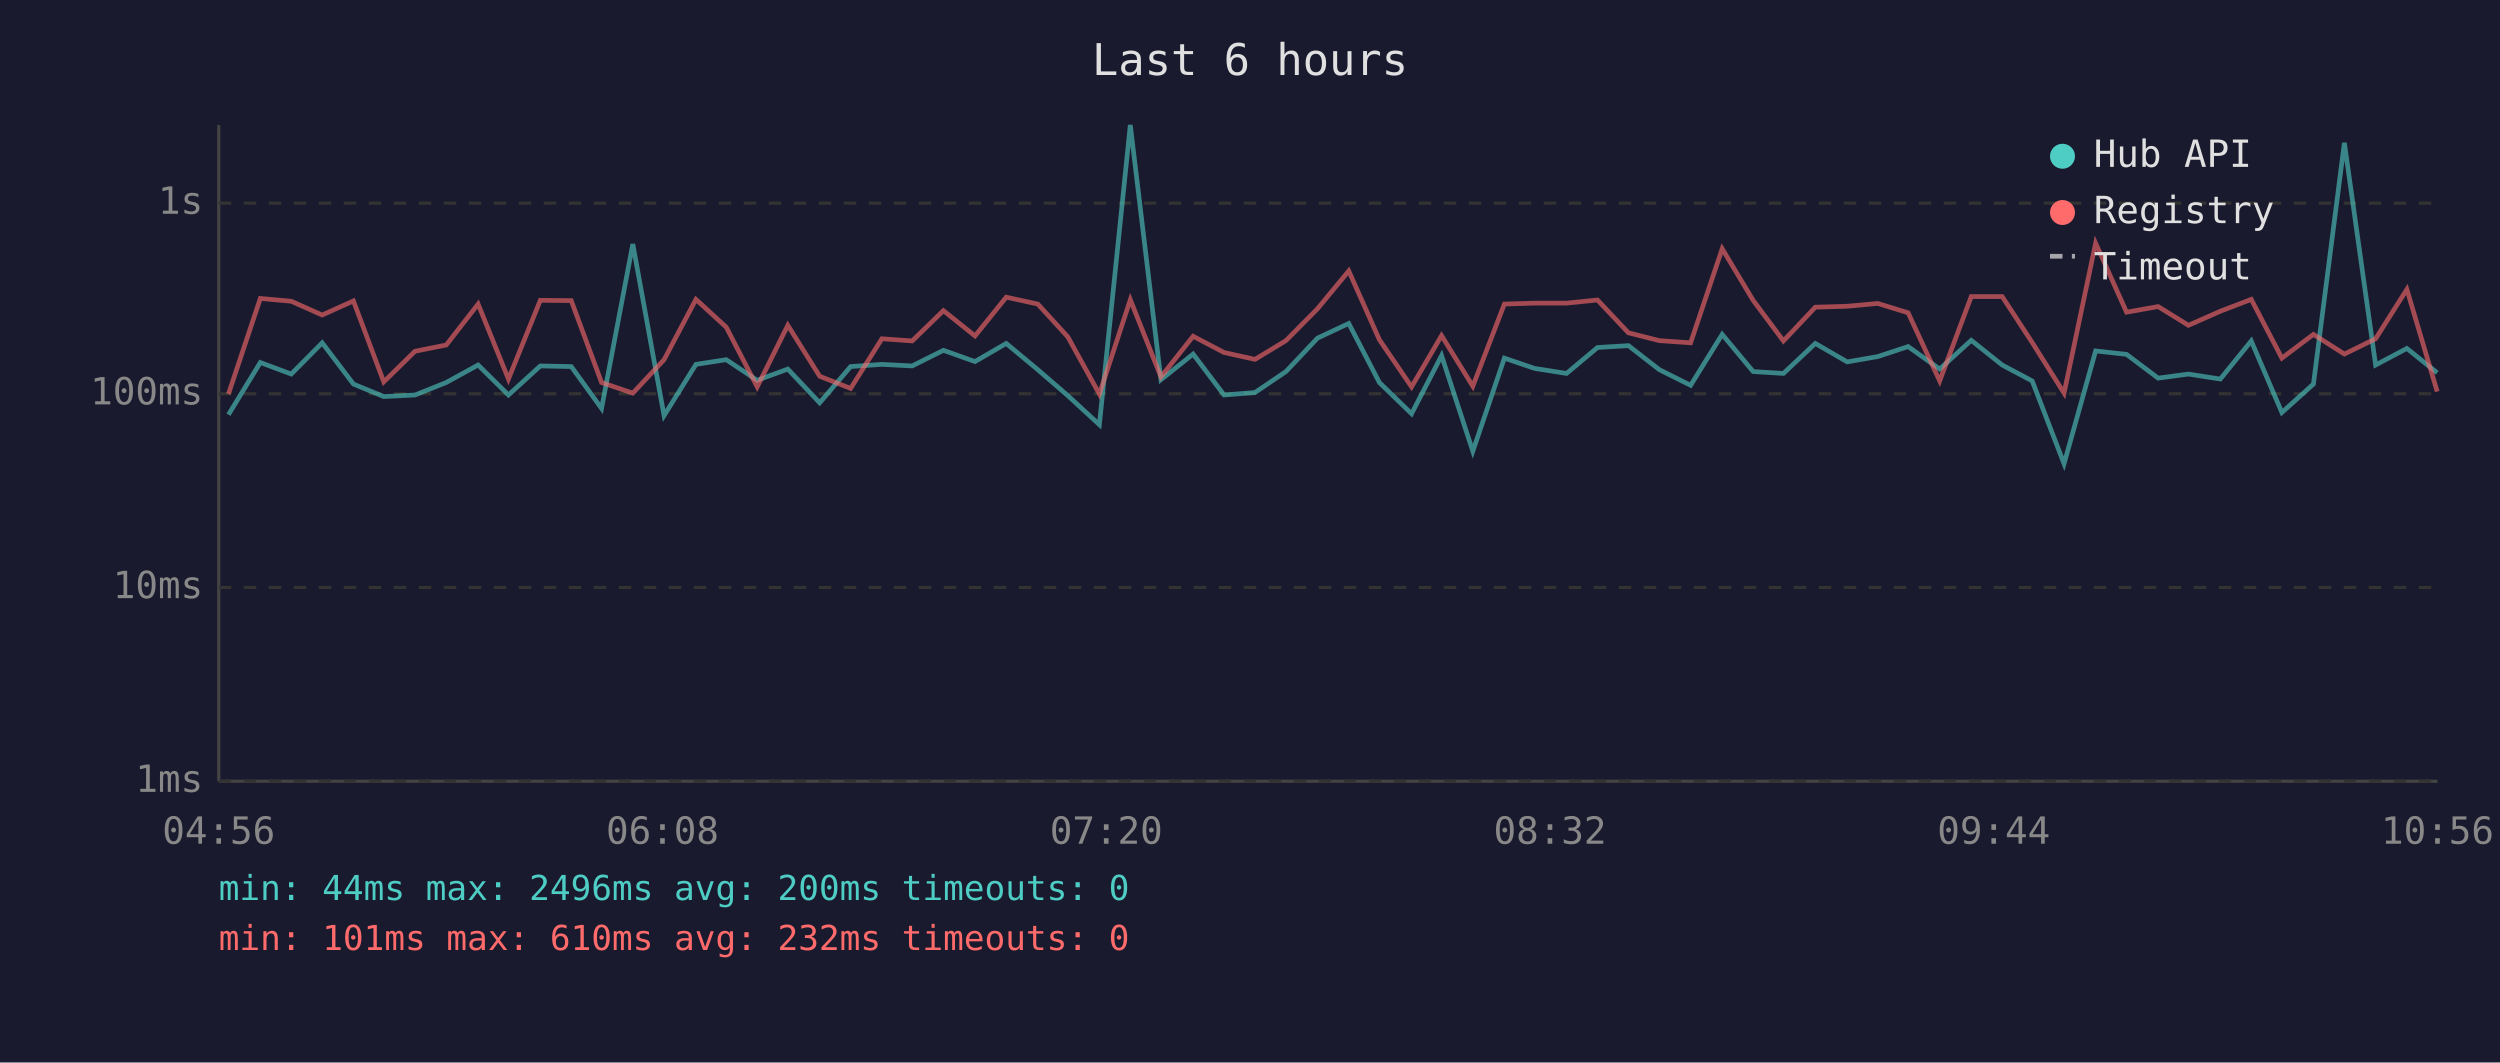
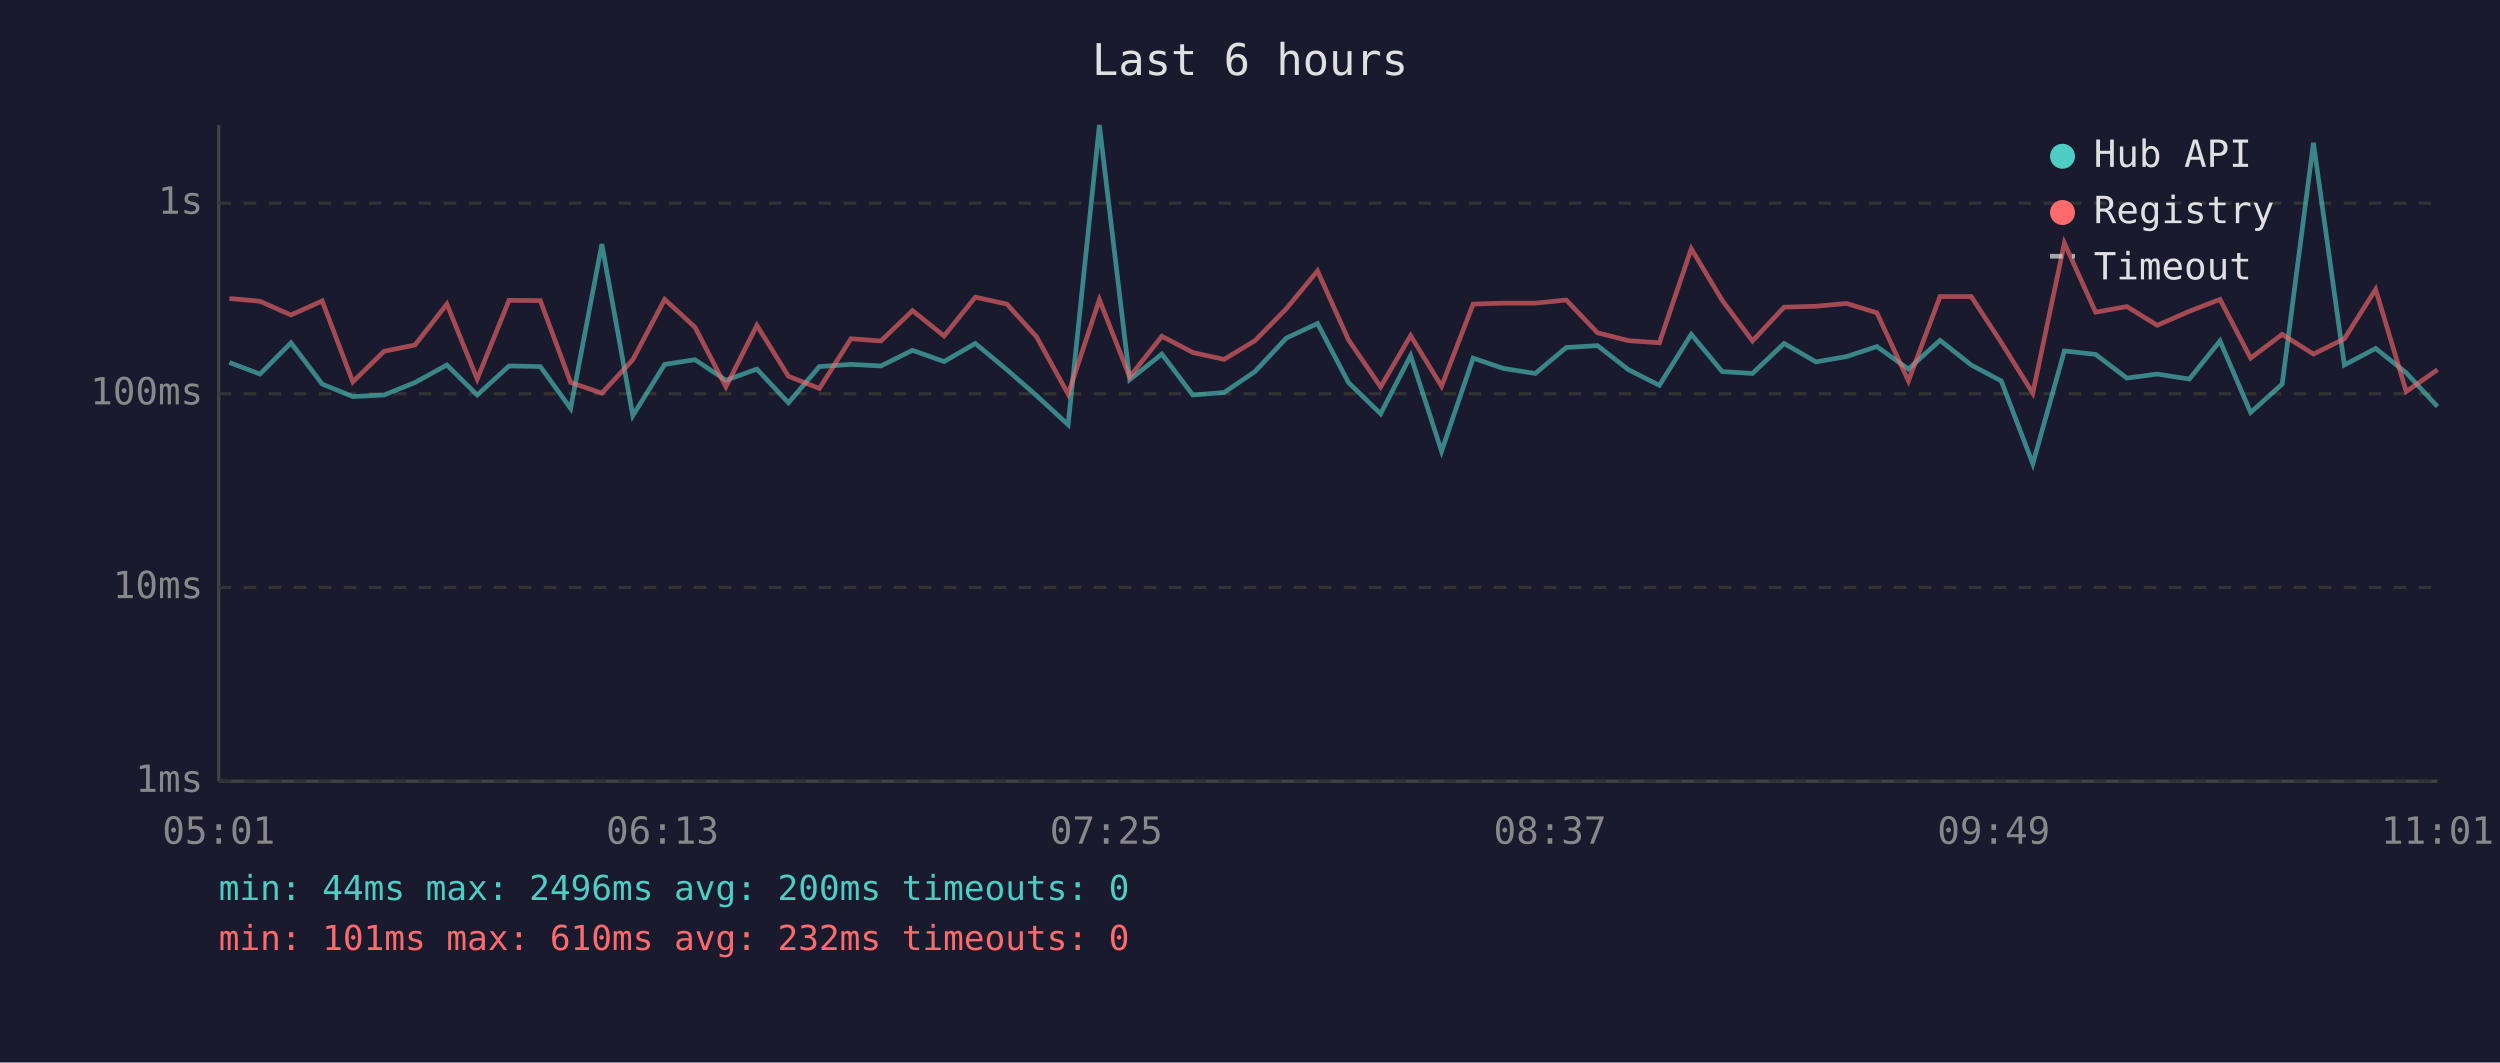
<svg xmlns="http://www.w3.org/2000/svg" viewBox="0 0 800 340" font-family="monospace" font-size="12">
  <rect width="800" height="340" fill="#1a1a2e" />
  <text x="400" y="24" fill="#e0e0e0" font-size="14" text-anchor="middle">Last 6 hours</text>
  <line x1="70" y1="40" x2="70" y2="250" stroke="#444" stroke-width="1" />
  <line x1="70" y1="250" x2="780" y2="250" stroke="#444" stroke-width="1" />
  <line x1="70" y1="250" x2="780" y2="250" stroke="#333" stroke-width="1" stroke-dasharray="4" />
  <text x="65" y="250" fill="#888" text-anchor="end" dominant-baseline="middle">1ms</text>
  <line x1="70" y1="188" x2="780" y2="188" stroke="#333" stroke-width="1" stroke-dasharray="4" />
  <text x="65" y="188" fill="#888" text-anchor="end" dominant-baseline="middle">10ms</text>
  <line x1="70" y1="126" x2="780" y2="126" stroke="#333" stroke-width="1" stroke-dasharray="4" />
  <text x="65" y="126" fill="#888" text-anchor="end" dominant-baseline="middle">100ms</text>
  <line x1="70" y1="65" x2="780" y2="65" stroke="#333" stroke-width="1" stroke-dasharray="4" />
  <text x="65" y="65" fill="#888" text-anchor="end" dominant-baseline="middle">1s</text>
-   <text x="70" y="270" fill="#888" text-anchor="middle">04:56</text>
-   <text x="212" y="270" fill="#888" text-anchor="middle">06:08</text>
-   <text x="354" y="270" fill="#888" text-anchor="middle">07:20</text>
-   <text x="496" y="270" fill="#888" text-anchor="middle">08:32</text>
-   <text x="638" y="270" fill="#888" text-anchor="middle">09:44</text>
-   <text x="780" y="270" fill="#888" text-anchor="middle">10:56</text>
-   <polyline points="73.1,132.7 83.3,116.0 93.2,119.7 103.1,109.7 113.1,122.9 122.8,126.9 132.8,126.4 142.8,122.4 153.0,116.8 162.7,126.4 172.9,117.1 182.8,117.3 192.5,130.7 202.5,78.1 212.5,133.0 222.7,116.6 232.4,115.1 242.3,121.7 252.1,118.1 262.3,128.9 272.2,117.3 282.2,116.6 291.9,117.1 301.9,112.1 312.0,115.7 322.0,109.9 332.1,118.3 341.7,126.6 351.8,135.9 361.7,40.0 371.5,121.5 381.8,113.3 391.7,126.4 401.6,125.6 411.5,118.9 421.6,108.2 431.6,103.5 441.4,122.4 451.7,132.4 461.3,113.8 471.3,144.4 481.4,114.6 491.1,117.9 501.3,119.5 511.2,111.2 521.1,110.6 531.0,118.3 541.0,123.3 551.1,107.0 561.0,118.9 570.7,119.5 580.9,109.9 591.1,115.8 600.9,114.1 610.6,110.9 620.7,118.1 630.8,108.9 640.7,116.8 650.3,121.9 660.5,148.4 670.6,112.3 680.5,113.4 690.6,121.0 700.3,119.7 710.5,121.3 720.4,109.1 730.2,132.0 740.3,122.9 750.2,45.7 760.2,116.8 770.2,111.5 779.9,119.3" fill="none" stroke="#4ecdc4" stroke-width="1.5" opacity="0.6" />
-   <polyline points="73.1,126.1 83.3,95.5 93.2,96.4 103.1,100.8 113.1,96.3 122.8,122.2 132.8,112.4 142.8,110.4 153.0,97.3 162.7,121.3 172.9,96.1 182.8,96.2 192.5,122.4 202.5,125.8 212.5,115.1 222.7,95.8 232.4,104.7 242.3,123.8 252.1,104.1 262.3,120.4 272.2,124.3 282.2,108.4 291.9,109.1 301.9,99.4 312.0,107.5 322.0,95.1 332.1,97.3 341.7,107.8 351.8,126.1 361.7,95.9 371.5,120.6 381.8,107.6 391.7,112.8 401.6,115.0 411.5,109.0 421.6,98.8 431.6,86.7 441.4,108.7 451.7,123.8 461.3,107.4 471.3,123.6 481.4,97.3 491.1,97.0 501.3,97.0 511.2,96.0 521.1,106.5 531.0,109.0 541.0,109.7 551.1,79.6 561.0,96.1 570.7,109.1 580.9,98.3 591.1,98.0 600.9,97.1 610.6,100.1 620.7,121.9 630.8,94.9 640.7,94.9 650.3,109.6 660.5,125.8 670.6,77.8 680.5,99.9 690.6,98.1 700.3,104.1 710.5,99.6 720.4,95.8 730.2,114.6 740.3,107.0 750.2,113.3 760.2,108.4 770.2,92.6 779.9,125.3" fill="none" stroke="#ff6b6b" stroke-width="1.5" opacity="0.6" />
+   <text x="70" y="270" fill="#888" text-anchor="middle">05:01</text>
+   <text x="212" y="270" fill="#888" text-anchor="middle">06:13</text>
+   <text x="354" y="270" fill="#888" text-anchor="middle">07:25</text>
+   <text x="496" y="270" fill="#888" text-anchor="middle">08:37</text>
+   <text x="638" y="270" fill="#888" text-anchor="middle">09:49</text>
+   <text x="780" y="270" fill="#888" text-anchor="middle">11:01</text>
+   <polyline points="73.4,116.0 83.2,119.7 93.1,109.7 103.1,122.9 112.9,126.9 122.9,126.4 132.8,122.4 143.0,116.8 152.7,126.4 162.9,117.1 172.9,117.3 182.6,130.7 192.6,78.1 202.5,133.0 212.7,116.6 222.4,115.1 232.3,121.7 242.2,118.1 252.3,128.9 262.2,117.3 272.3,116.6 281.9,117.1 292.0,112.1 302.1,115.7 312.1,109.9 322.2,118.3 331.7,126.6 341.8,135.9 351.8,40.0 361.5,121.5 371.8,113.3 381.7,126.4 391.7,125.6 401.6,118.9 411.6,108.2 421.6,103.5 431.5,122.4 441.8,132.4 451.4,113.8 461.3,144.4 471.4,114.6 481.1,117.9 491.3,119.5 501.2,111.2 511.2,110.6 521.1,118.3 531.0,123.3 541.2,107.0 551.1,118.9 560.8,119.5 570.9,109.9 581.1,115.8 590.9,114.1 600.6,110.9 610.7,118.1 620.8,108.9 630.8,116.8 640.4,121.9 650.5,148.4 660.6,112.3 670.6,113.4 680.6,121.0 690.3,119.7 700.6,121.3 710.4,109.1 720.2,132.0 730.3,122.9 740.3,45.7 750.2,116.8 760.2,111.5 770.0,119.3 780.0,130.1" fill="none" stroke="#4ecdc4" stroke-width="1.5" opacity="0.6" />
+   <polyline points="73.4,95.5 83.2,96.4 93.1,100.8 103.1,96.3 112.9,122.2 122.9,112.4 132.8,110.4 143.0,97.3 152.7,121.3 162.9,96.1 172.9,96.2 182.6,122.4 192.6,125.8 202.5,115.1 212.7,95.8 222.4,104.7 232.3,123.8 242.2,104.1 252.3,120.4 262.2,124.3 272.3,108.4 281.9,109.1 292.0,99.4 302.1,107.5 312.1,95.1 322.2,97.3 331.7,107.8 341.8,126.1 351.8,95.9 361.5,120.6 371.8,107.6 381.7,112.8 391.7,115.0 401.6,109.0 411.6,98.8 421.6,86.7 431.5,108.7 441.8,123.8 451.4,107.4 461.3,123.6 471.4,97.3 481.1,97.0 491.3,97.0 501.2,96.0 511.2,106.5 521.1,109.0 531.0,109.7 541.2,79.6 551.1,96.1 560.8,109.1 570.9,98.3 581.1,98.0 590.9,97.1 600.6,100.1 610.7,121.9 620.8,94.9 630.8,94.9 640.4,109.6 650.5,125.8 660.6,77.8 670.6,99.9 680.6,98.1 690.3,104.1 700.6,99.6 710.4,95.8 720.2,114.6 730.3,107.0 740.3,113.3 750.2,108.4 760.2,92.6 770.0,125.3 780.0,118.3" fill="none" stroke="#ff6b6b" stroke-width="1.5" opacity="0.6" />
  <circle cx="660" cy="50" r="4" fill="#4ecdc4" />
  <text x="670" y="50" fill="#e0e0e0" dominant-baseline="middle">Hub API</text>
  <circle cx="660" cy="68" r="4" fill="#ff6b6b" />
  <text x="670" y="68" fill="#e0e0e0" dominant-baseline="middle">Registry</text>
  <line x1="656" y1="82" x2="664" y2="82" stroke="#e0e0e0" stroke-width="1.5" stroke-dasharray="4,3" opacity="0.7" />
  <text x="670" y="86" fill="#e0e0e0" dominant-baseline="middle">Timeout</text>
  <text x="70" y="288" fill="#4ecdc4" font-size="11">min: 44ms  max: 2496ms  avg: 200ms  timeouts: 0</text>
  <text x="70" y="304" fill="#ff6b6b" font-size="11">min: 101ms  max: 610ms  avg: 232ms  timeouts: 0</text>
</svg>
